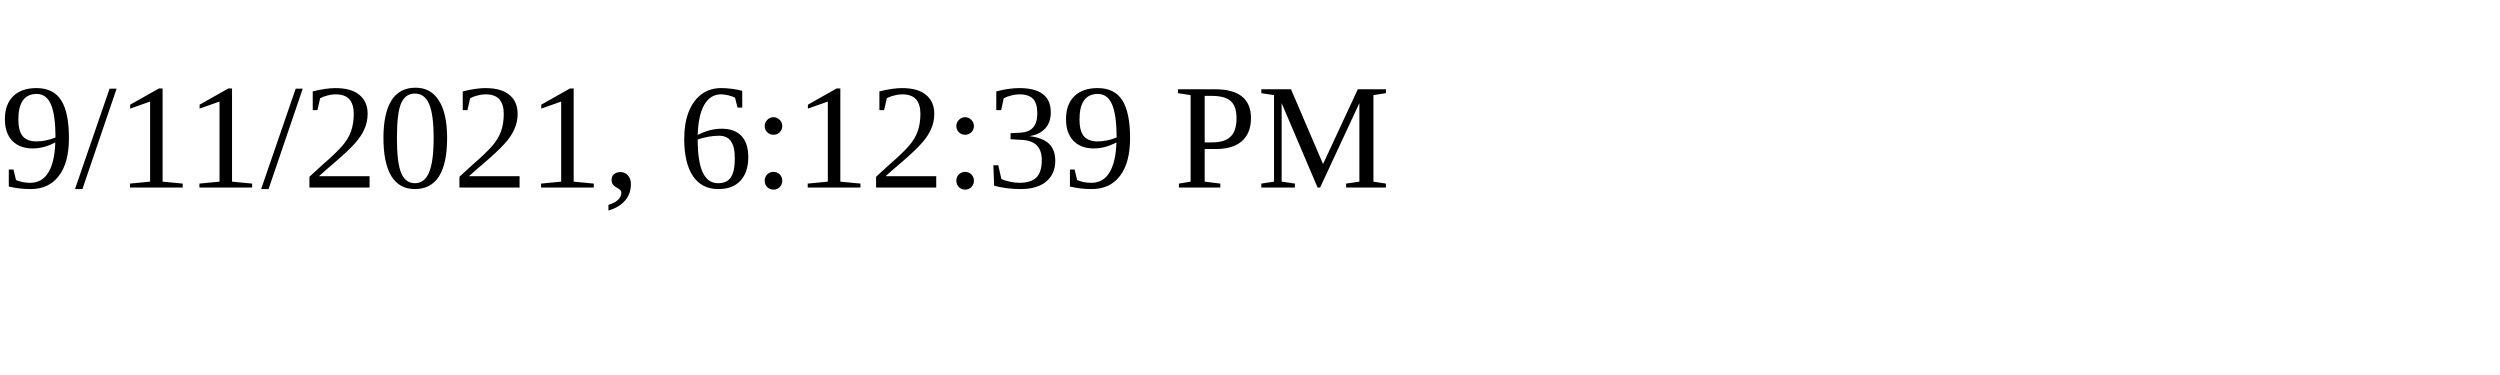
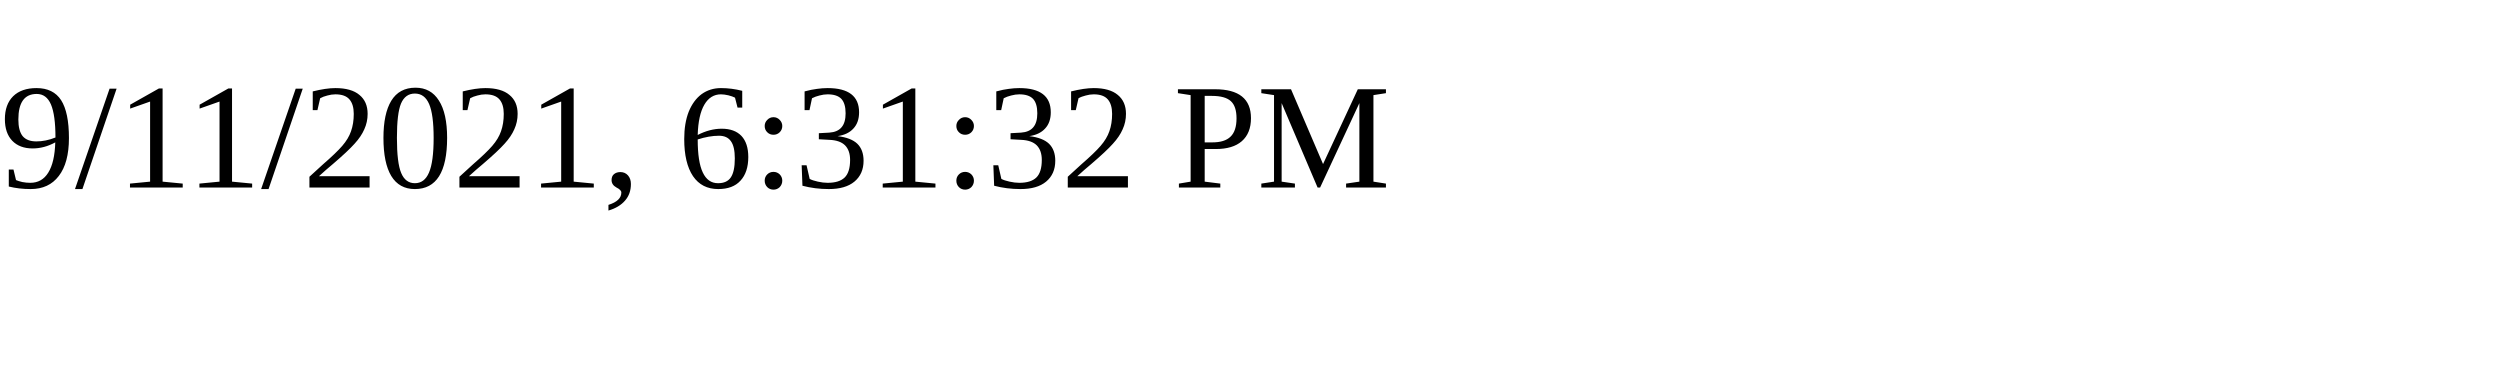
<svg xmlns="http://www.w3.org/2000/svg" height="30" width="200">
-   <text x="0" y="15">9/11/2021, 6:12:39 PM</text>
+   <text x="0" y="15">9/11/2021, 6:31:32 PM</text>
</svg>
